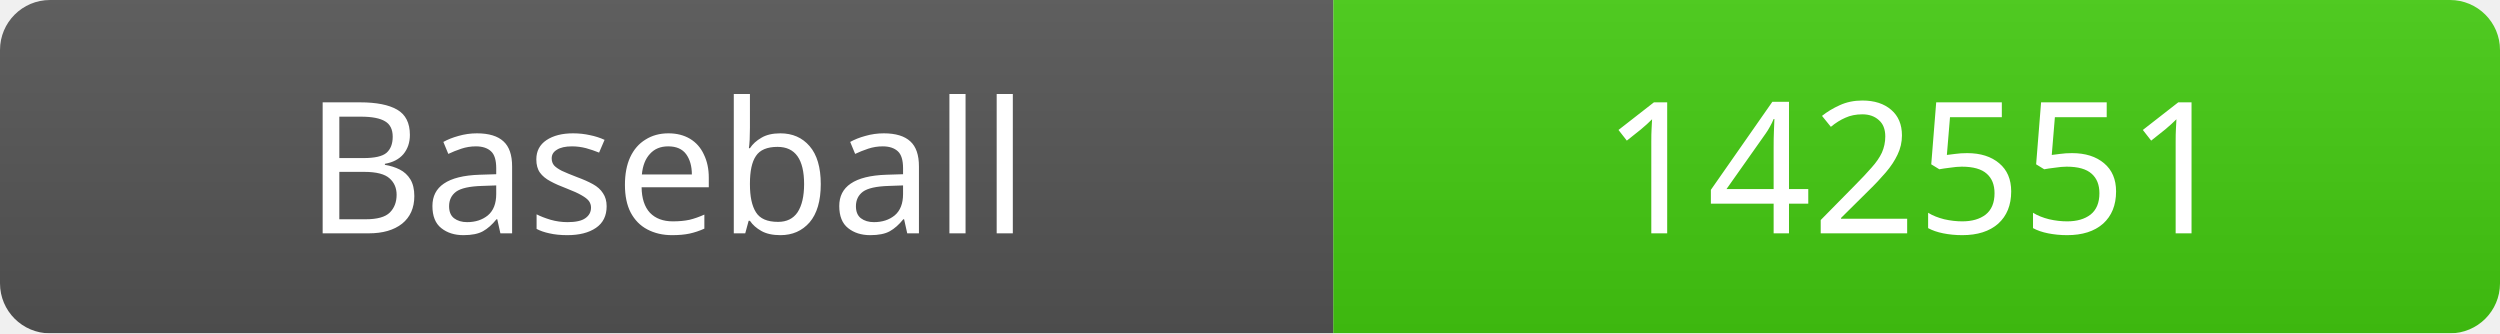
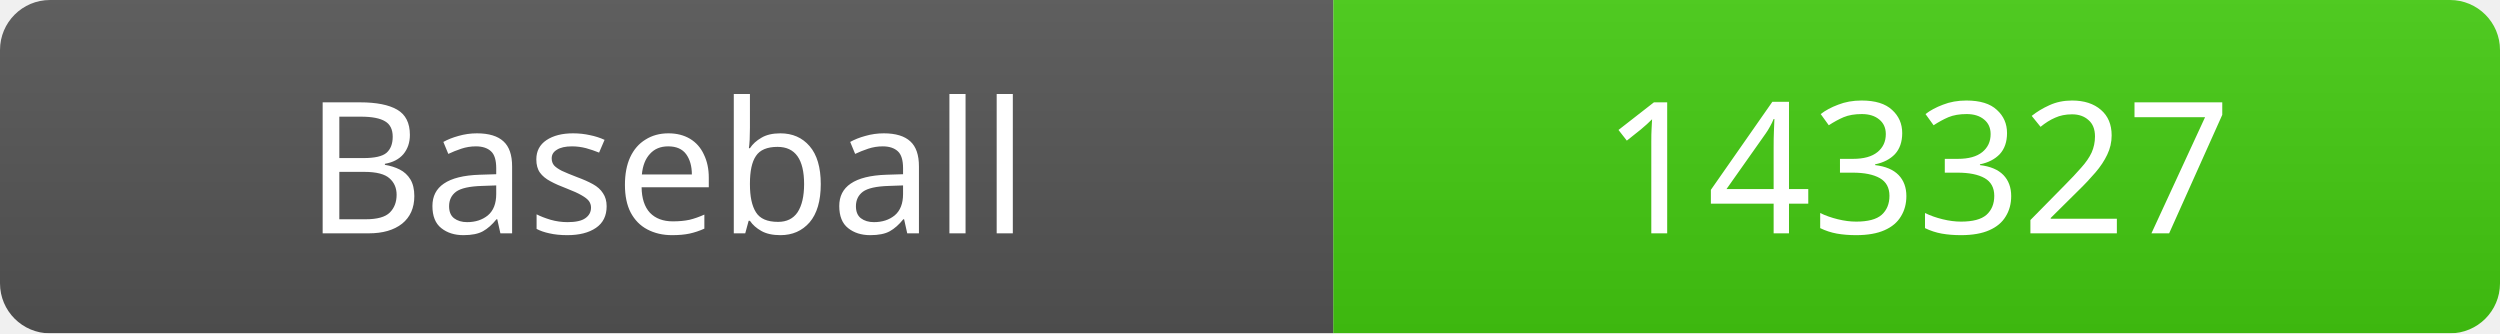
<svg xmlns="http://www.w3.org/2000/svg" width="150" height="20">
  <linearGradient id="b" x2="0" y2="100%">
    <stop offset="0" stop-color="#bbb" stop-opacity=".1" />
    <stop offset="1" stop-opacity=".1" />
  </linearGradient>
  <mask id="a">
    <rect width="150" height="20" rx="3" fill="#fff" />
  </mask>
  <g mask="url(#a)">
    <rect width="80" height="20" fill="#555" />
    <rect x="80" width="70" height="20" fill="#4c1" />
    <rect width="150" height="20" fill="url(#b)" />
  </g>
  <g fill="#fff" text-anchor="middle" font-family="Verdana" font-size="11">
    <text x="40" y="14">Baseball</text>
-     <text x="115" y="14">142551</text>
+     <text x="115" y="14">143327</text>
  </g>
</svg>
